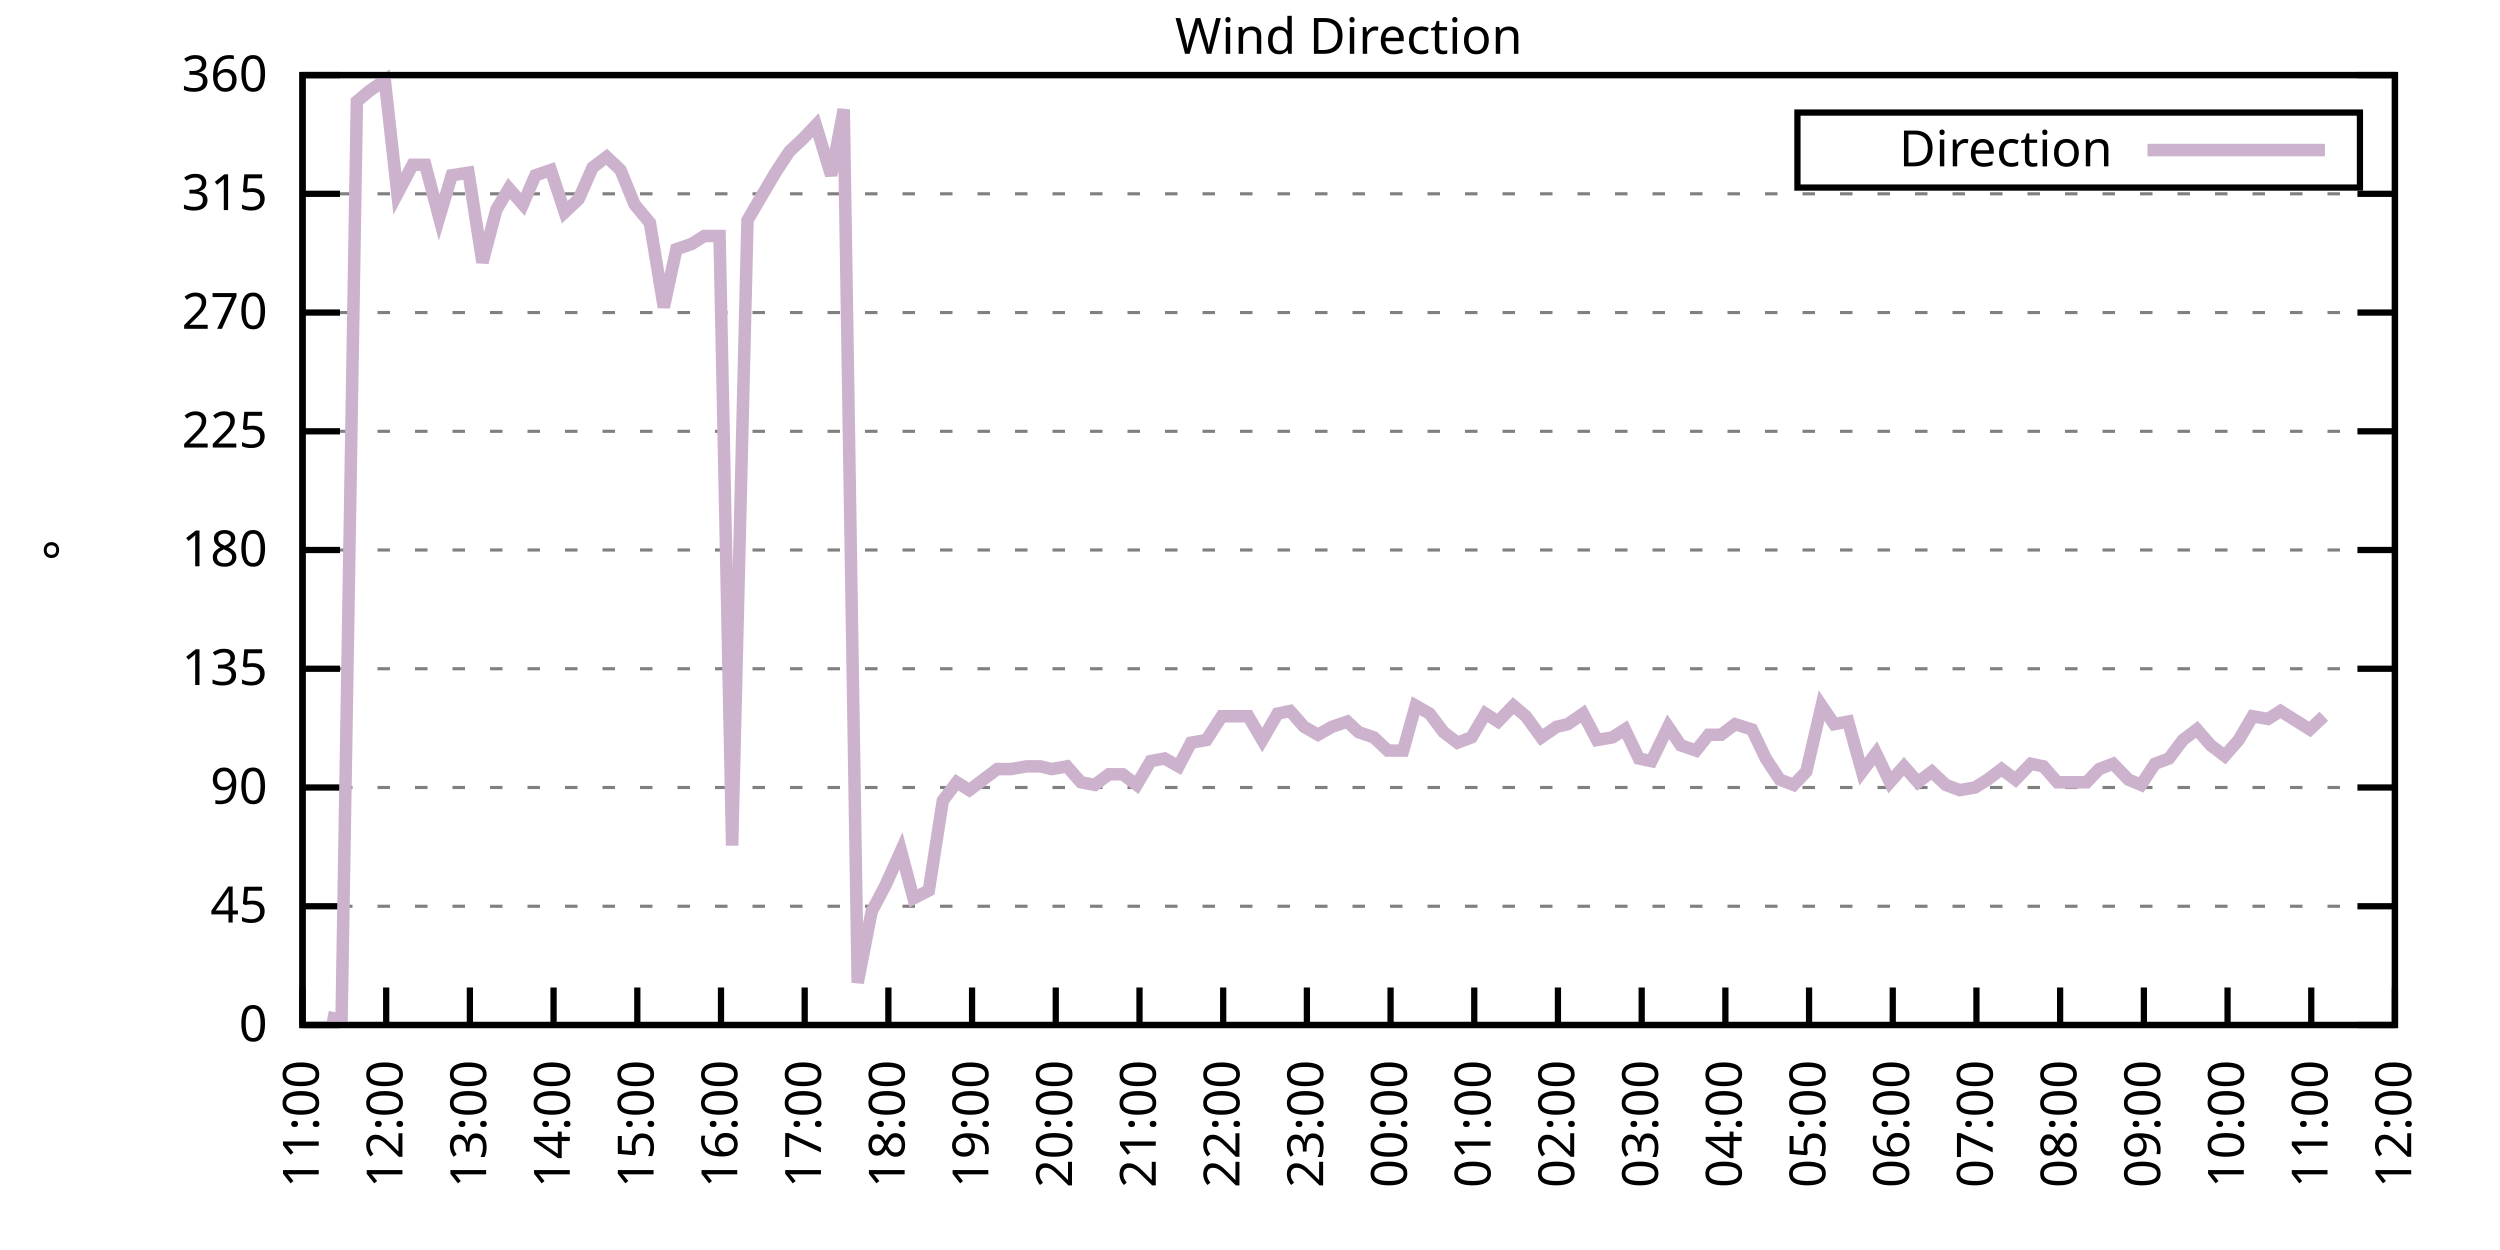
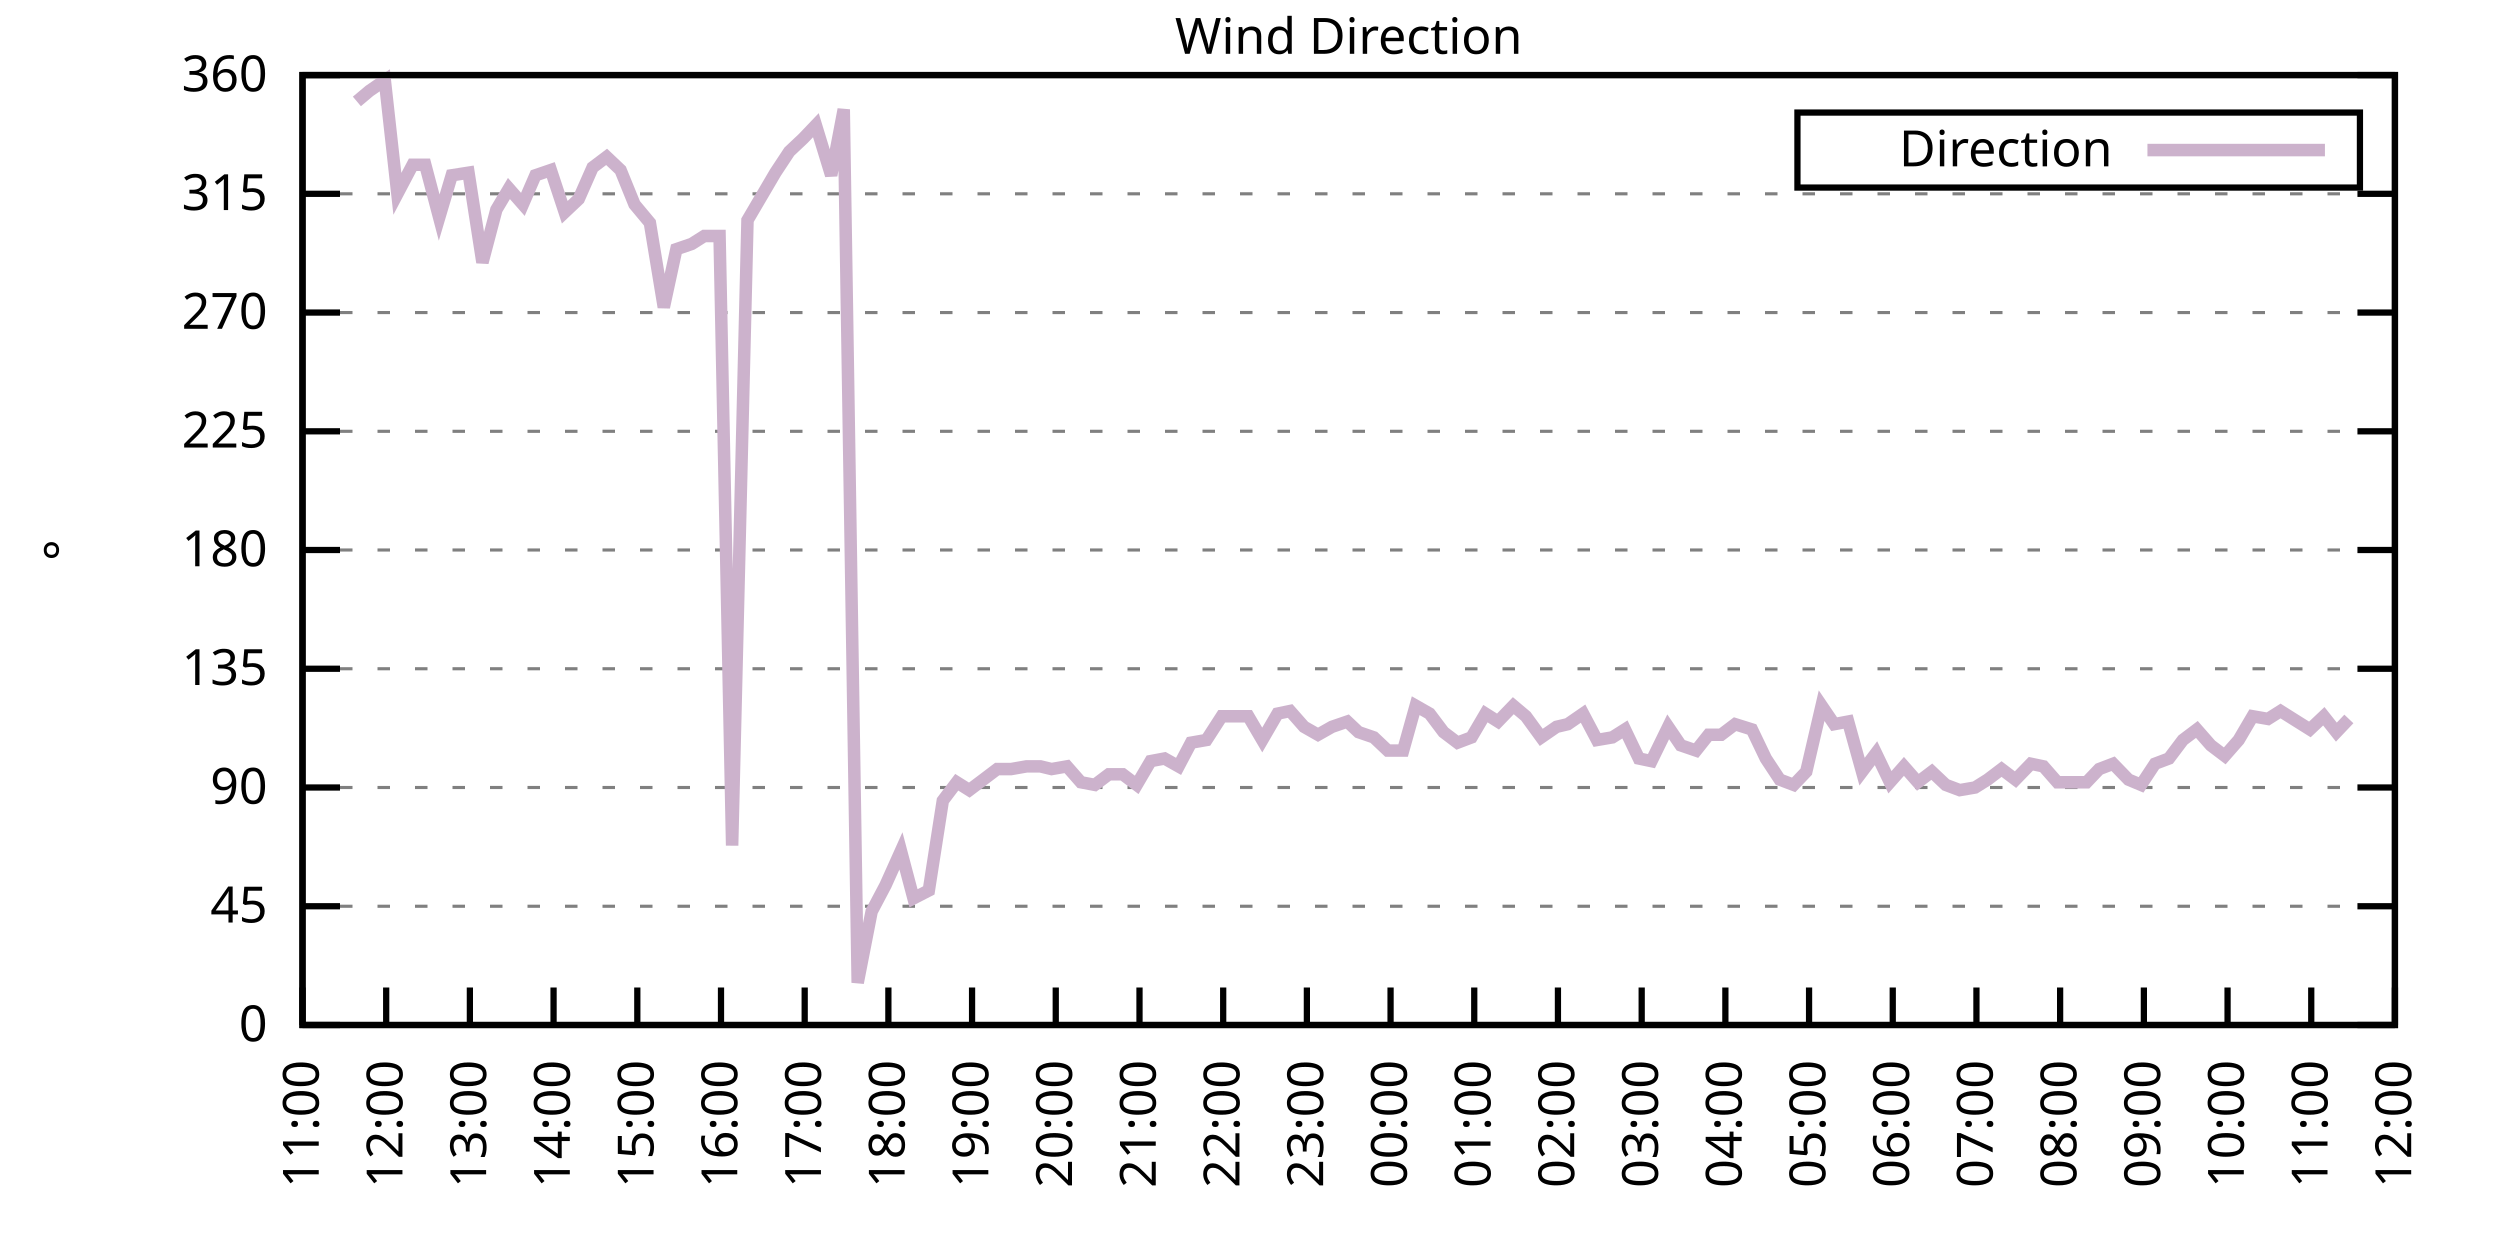
<svg xmlns="http://www.w3.org/2000/svg" xmlns:xlink="http://www.w3.org/1999/xlink" width="400" height="200" viewBox="0 0 400 200">
  <g id="gnuplot_canvas">
    <rect x="0" y="0" width="400" height="200" fill="none" />
    <defs>
      <circle id="gpDot" r="0.5" stroke-width="0.5" stroke="currentColor" />
      <path id="gpPt0" stroke-width="0.333" stroke="currentColor" d="M-1,0 h2 M0,-1 v2" />
      <path id="gpPt1" stroke-width="0.333" stroke="currentColor" d="M-1,-1 L1,1 M1,-1 L-1,1" />
      <path id="gpPt2" stroke-width="0.333" stroke="currentColor" d="M-1,0 L1,0 M0,-1 L0,1 M-1,-1 L1,1 M-1,1 L1,-1" />
      <rect id="gpPt3" stroke-width="0.333" stroke="currentColor" x="-1" y="-1" width="2" height="2" />
      <rect id="gpPt4" stroke-width="0.333" stroke="currentColor" fill="currentColor" x="-1" y="-1" width="2" height="2" />
      <circle id="gpPt5" stroke-width="0.333" stroke="currentColor" cx="0" cy="0" r="1" />
      <use xlink:href="#gpPt5" id="gpPt6" fill="currentColor" stroke="none" />
      <path id="gpPt7" stroke-width="0.333" stroke="currentColor" d="M0,-1.33 L-1.33,0.67 L1.33,0.67 z" />
      <use xlink:href="#gpPt7" id="gpPt8" fill="currentColor" stroke="none" />
      <use xlink:href="#gpPt7" id="gpPt9" stroke="currentColor" transform="rotate(180)" />
      <use xlink:href="#gpPt9" id="gpPt10" fill="currentColor" stroke="none" />
      <use xlink:href="#gpPt3" id="gpPt11" stroke="currentColor" transform="rotate(45)" />
      <use xlink:href="#gpPt11" id="gpPt12" fill="currentColor" stroke="none" />
      <path id="gpPt13" stroke-width="0.333" stroke="currentColor" d="M0,1.330 L1.265,0.411 L0.782,-1.067 L-0.782,-1.076 L-1.265,0.411 z" />
      <use xlink:href="#gpPt13" id="gpPt14" fill="currentColor" stroke="none" />
      <filter id="textbox" filterUnits="objectBoundingBox" x="0" y="0" height="1" width="1">
        <feFlood flood-color="white" flood-opacity="1" result="bgnd" />
        <feComposite in="SourceGraphic" in2="bgnd" operator="atop" />
      </filter>
      <filter id="greybox" filterUnits="objectBoundingBox" x="0" y="0" height="1" width="1">
        <feFlood flood-color="lightgrey" flood-opacity="1" result="grey" />
        <feComposite in="SourceGraphic" in2="grey" operator="atop" />
      </filter>
    </defs>
    <g fill="none" color="white" stroke="currentColor" stroke-width="1.00" stroke-linecap="butt" stroke-linejoin="miter">
</g>
    <g fill="none" color="black" stroke="currentColor" stroke-width="1.00" stroke-linecap="butt" stroke-linejoin="miter">
      <g stroke="none" shape-rendering="crispEdges">
        <polygon fill="rgb(255, 255, 255)" points="48.40,164.00 383.18,164.00 383.18,12.02 48.40,12.02 " />
      </g>
    </g>
    <g fill="none" color="black" stroke="currentColor" stroke-width="1.00" stroke-linecap="butt" stroke-linejoin="miter">
</g>
    <g fill="none" color="black" stroke="black" stroke-width="0.50" stroke-linecap="butt" stroke-linejoin="miter">
</g>
    <g fill="none" color="gray" stroke="currentColor" stroke-width="0.50" stroke-linecap="butt" stroke-linejoin="miter">
      <path stroke="gray" stroke-dasharray="2,4" class="gridline" d="M48.40,164.00 L383.19,164.00  " />
    </g>
    <g fill="none" color="gray" stroke="gray" stroke-width="1.00" stroke-linecap="butt" stroke-linejoin="miter">
</g>
    <g fill="none" color="black" stroke="currentColor" stroke-width="1.00" stroke-linecap="butt" stroke-linejoin="miter">
      <path stroke="black" d="M48.40,164.00 L54.40,164.00 M383.19,164.00 L377.19,164.00  " />
      <g transform="translate(42.80,166.60)" stroke="none" fill="black" font-family="Sans" font-size="8.00" text-anchor="end">
        <text>
          <tspan font-family="Sans"> 0</tspan>
        </text>
      </g>
    </g>
    <g fill="none" color="black" stroke="currentColor" stroke-width="1.00" stroke-linecap="butt" stroke-linejoin="miter">
</g>
    <g fill="none" color="black" stroke="black" stroke-width="0.50" stroke-linecap="butt" stroke-linejoin="miter">
</g>
    <g fill="none" color="gray" stroke="currentColor" stroke-width="0.50" stroke-linecap="butt" stroke-linejoin="miter">
      <path stroke="gray" stroke-dasharray="2,4" class="gridline" d="M48.40,145.00 L383.19,145.00  " />
    </g>
    <g fill="none" color="gray" stroke="gray" stroke-width="1.00" stroke-linecap="butt" stroke-linejoin="miter">
</g>
    <g fill="none" color="black" stroke="currentColor" stroke-width="1.00" stroke-linecap="butt" stroke-linejoin="miter">
      <path stroke="black" d="M48.40,145.00 L54.40,145.00 M383.19,145.00 L377.19,145.00  " />
      <g transform="translate(42.80,147.60)" stroke="none" fill="black" font-family="Sans" font-size="8.00" text-anchor="end">
        <text>
          <tspan font-family="Sans"> 45</tspan>
        </text>
      </g>
    </g>
    <g fill="none" color="black" stroke="currentColor" stroke-width="1.00" stroke-linecap="butt" stroke-linejoin="miter">
</g>
    <g fill="none" color="black" stroke="black" stroke-width="0.50" stroke-linecap="butt" stroke-linejoin="miter">
</g>
    <g fill="none" color="gray" stroke="currentColor" stroke-width="0.50" stroke-linecap="butt" stroke-linejoin="miter">
      <path stroke="gray" stroke-dasharray="2,4" class="gridline" d="M48.40,126.00 L383.19,126.00  " />
    </g>
    <g fill="none" color="gray" stroke="gray" stroke-width="1.00" stroke-linecap="butt" stroke-linejoin="miter">
</g>
    <g fill="none" color="black" stroke="currentColor" stroke-width="1.00" stroke-linecap="butt" stroke-linejoin="miter">
      <path stroke="black" d="M48.40,126.00 L54.40,126.00 M383.19,126.00 L377.19,126.00  " />
      <g transform="translate(42.80,128.60)" stroke="none" fill="black" font-family="Sans" font-size="8.00" text-anchor="end">
        <text>
          <tspan font-family="Sans"> 90</tspan>
        </text>
      </g>
    </g>
    <g fill="none" color="black" stroke="currentColor" stroke-width="1.00" stroke-linecap="butt" stroke-linejoin="miter">
</g>
    <g fill="none" color="black" stroke="black" stroke-width="0.50" stroke-linecap="butt" stroke-linejoin="miter">
</g>
    <g fill="none" color="gray" stroke="currentColor" stroke-width="0.50" stroke-linecap="butt" stroke-linejoin="miter">
      <path stroke="gray" stroke-dasharray="2,4" class="gridline" d="M48.40,107.00 L383.19,107.00  " />
    </g>
    <g fill="none" color="gray" stroke="gray" stroke-width="1.00" stroke-linecap="butt" stroke-linejoin="miter">
</g>
    <g fill="none" color="black" stroke="currentColor" stroke-width="1.00" stroke-linecap="butt" stroke-linejoin="miter">
      <path stroke="black" d="M48.40,107.00 L54.40,107.00 M383.19,107.00 L377.19,107.00  " />
      <g transform="translate(42.80,109.60)" stroke="none" fill="black" font-family="Sans" font-size="8.00" text-anchor="end">
        <text>
          <tspan font-family="Sans"> 135</tspan>
        </text>
      </g>
    </g>
    <g fill="none" color="black" stroke="currentColor" stroke-width="1.00" stroke-linecap="butt" stroke-linejoin="miter">
</g>
    <g fill="none" color="black" stroke="black" stroke-width="0.50" stroke-linecap="butt" stroke-linejoin="miter">
</g>
    <g fill="none" color="gray" stroke="currentColor" stroke-width="0.50" stroke-linecap="butt" stroke-linejoin="miter">
      <path stroke="gray" stroke-dasharray="2,4" class="gridline" d="M48.40,88.00 L383.19,88.00  " />
    </g>
    <g fill="none" color="gray" stroke="gray" stroke-width="1.00" stroke-linecap="butt" stroke-linejoin="miter">
</g>
    <g fill="none" color="black" stroke="currentColor" stroke-width="1.00" stroke-linecap="butt" stroke-linejoin="miter">
      <path stroke="black" d="M48.40,88.00 L54.40,88.00 M383.19,88.00 L377.19,88.00  " />
      <g transform="translate(42.80,90.60)" stroke="none" fill="black" font-family="Sans" font-size="8.00" text-anchor="end">
        <text>
          <tspan font-family="Sans"> 180</tspan>
        </text>
      </g>
    </g>
    <g fill="none" color="black" stroke="currentColor" stroke-width="1.00" stroke-linecap="butt" stroke-linejoin="miter">
</g>
    <g fill="none" color="black" stroke="black" stroke-width="0.50" stroke-linecap="butt" stroke-linejoin="miter">
</g>
    <g fill="none" color="gray" stroke="currentColor" stroke-width="0.50" stroke-linecap="butt" stroke-linejoin="miter">
      <path stroke="gray" stroke-dasharray="2,4" class="gridline" d="M48.40,69.01 L383.19,69.01  " />
    </g>
    <g fill="none" color="gray" stroke="gray" stroke-width="1.00" stroke-linecap="butt" stroke-linejoin="miter">
</g>
    <g fill="none" color="black" stroke="currentColor" stroke-width="1.00" stroke-linecap="butt" stroke-linejoin="miter">
      <path stroke="black" d="M48.40,69.01 L54.40,69.01 M383.19,69.01 L377.19,69.01  " />
      <g transform="translate(42.80,71.61)" stroke="none" fill="black" font-family="Sans" font-size="8.00" text-anchor="end">
        <text>
          <tspan font-family="Sans"> 225</tspan>
        </text>
      </g>
    </g>
    <g fill="none" color="black" stroke="currentColor" stroke-width="1.00" stroke-linecap="butt" stroke-linejoin="miter">
</g>
    <g fill="none" color="black" stroke="black" stroke-width="0.50" stroke-linecap="butt" stroke-linejoin="miter">
</g>
    <g fill="none" color="gray" stroke="currentColor" stroke-width="0.50" stroke-linecap="butt" stroke-linejoin="miter">
      <path stroke="gray" stroke-dasharray="2,4" class="gridline" d="M48.40,50.01 L383.19,50.01  " />
    </g>
    <g fill="none" color="gray" stroke="gray" stroke-width="1.00" stroke-linecap="butt" stroke-linejoin="miter">
</g>
    <g fill="none" color="black" stroke="currentColor" stroke-width="1.00" stroke-linecap="butt" stroke-linejoin="miter">
      <path stroke="black" d="M48.40,50.01 L54.40,50.01 M383.19,50.01 L377.19,50.01  " />
      <g transform="translate(42.80,52.61)" stroke="none" fill="black" font-family="Sans" font-size="8.00" text-anchor="end">
        <text>
          <tspan font-family="Sans"> 270</tspan>
        </text>
      </g>
    </g>
    <g fill="none" color="black" stroke="currentColor" stroke-width="1.00" stroke-linecap="butt" stroke-linejoin="miter">
</g>
    <g fill="none" color="black" stroke="black" stroke-width="0.50" stroke-linecap="butt" stroke-linejoin="miter">
</g>
    <g fill="none" color="gray" stroke="currentColor" stroke-width="0.50" stroke-linecap="butt" stroke-linejoin="miter">
      <path stroke="gray" stroke-dasharray="2,4" class="gridline" d="M48.40,31.01 L383.19,31.01  " />
    </g>
    <g fill="none" color="gray" stroke="gray" stroke-width="1.00" stroke-linecap="butt" stroke-linejoin="miter">
</g>
    <g fill="none" color="black" stroke="currentColor" stroke-width="1.00" stroke-linecap="butt" stroke-linejoin="miter">
      <path stroke="black" d="M48.40,31.01 L54.40,31.01 M383.19,31.01 L377.19,31.01  " />
      <g transform="translate(42.80,33.61)" stroke="none" fill="black" font-family="Sans" font-size="8.00" text-anchor="end">
        <text>
          <tspan font-family="Sans"> 315</tspan>
        </text>
      </g>
    </g>
    <g fill="none" color="black" stroke="currentColor" stroke-width="1.00" stroke-linecap="butt" stroke-linejoin="miter">
</g>
    <g fill="none" color="black" stroke="black" stroke-width="0.50" stroke-linecap="butt" stroke-linejoin="miter">
</g>
    <g fill="none" color="gray" stroke="currentColor" stroke-width="0.50" stroke-linecap="butt" stroke-linejoin="miter">
      <path stroke="gray" stroke-dasharray="2,4" class="gridline" d="M48.40,12.01 L383.19,12.01  " />
    </g>
    <g fill="none" color="gray" stroke="gray" stroke-width="1.00" stroke-linecap="butt" stroke-linejoin="miter">
</g>
    <g fill="none" color="black" stroke="currentColor" stroke-width="1.00" stroke-linecap="butt" stroke-linejoin="miter">
      <path stroke="black" d="M48.40,12.01 L54.40,12.01 M383.19,12.01 L377.19,12.01  " />
      <g transform="translate(42.80,14.61)" stroke="none" fill="black" font-family="Sans" font-size="8.00" text-anchor="end">
        <text>
          <tspan font-family="Sans"> 360</tspan>
        </text>
      </g>
    </g>
    <g fill="none" color="black" stroke="currentColor" stroke-width="1.00" stroke-linecap="butt" stroke-linejoin="miter">
      <path stroke="black" d="M48.40,164.00 L48.40,158.00  " />
      <g transform="translate(51.00,169.60) rotate(270.00)" stroke="none" fill="black" font-family="Sans" font-size="8.00" text-anchor="end">
        <text>
          <tspan font-family="Sans">11:00</tspan>
        </text>
      </g>
    </g>
    <g fill="none" color="black" stroke="currentColor" stroke-width="1.00" stroke-linecap="butt" stroke-linejoin="miter">
      <path stroke="black" d="M61.79,164.00 L61.79,158.00  " />
      <g transform="translate(64.39,169.60) rotate(270.00)" stroke="none" fill="black" font-family="Sans" font-size="8.00" text-anchor="end">
        <text>
          <tspan font-family="Sans">12:00</tspan>
        </text>
      </g>
    </g>
    <g fill="none" color="black" stroke="currentColor" stroke-width="1.00" stroke-linecap="butt" stroke-linejoin="miter">
      <path stroke="black" d="M75.18,164.00 L75.18,158.00  " />
      <g transform="translate(77.78,169.60) rotate(270.00)" stroke="none" fill="black" font-family="Sans" font-size="8.00" text-anchor="end">
        <text>
          <tspan font-family="Sans">13:00</tspan>
        </text>
      </g>
    </g>
    <g fill="none" color="black" stroke="currentColor" stroke-width="1.00" stroke-linecap="butt" stroke-linejoin="miter">
      <path stroke="black" d="M88.57,164.00 L88.57,158.00  " />
      <g transform="translate(91.17,169.60) rotate(270.00)" stroke="none" fill="black" font-family="Sans" font-size="8.00" text-anchor="end">
        <text>
          <tspan font-family="Sans">14:00</tspan>
        </text>
      </g>
    </g>
    <g fill="none" color="black" stroke="currentColor" stroke-width="1.00" stroke-linecap="butt" stroke-linejoin="miter">
      <path stroke="black" d="M101.97,164.00 L101.97,158.00  " />
      <g transform="translate(104.57,169.60) rotate(270.00)" stroke="none" fill="black" font-family="Sans" font-size="8.00" text-anchor="end">
        <text>
          <tspan font-family="Sans">15:00</tspan>
        </text>
      </g>
    </g>
    <g fill="none" color="black" stroke="currentColor" stroke-width="1.00" stroke-linecap="butt" stroke-linejoin="miter">
      <path stroke="black" d="M115.36,164.00 L115.36,158.00  " />
      <g transform="translate(117.96,169.60) rotate(270.00)" stroke="none" fill="black" font-family="Sans" font-size="8.00" text-anchor="end">
        <text>
          <tspan font-family="Sans">16:00</tspan>
        </text>
      </g>
    </g>
    <g fill="none" color="black" stroke="currentColor" stroke-width="1.00" stroke-linecap="butt" stroke-linejoin="miter">
      <path stroke="black" d="M128.75,164.00 L128.75,158.00  " />
      <g transform="translate(131.35,169.60) rotate(270.00)" stroke="none" fill="black" font-family="Sans" font-size="8.00" text-anchor="end">
        <text>
          <tspan font-family="Sans">17:00</tspan>
        </text>
      </g>
    </g>
    <g fill="none" color="black" stroke="currentColor" stroke-width="1.00" stroke-linecap="butt" stroke-linejoin="miter">
      <path stroke="black" d="M142.14,164.00 L142.14,158.00  " />
      <g transform="translate(144.74,169.60) rotate(270.00)" stroke="none" fill="black" font-family="Sans" font-size="8.00" text-anchor="end">
        <text>
          <tspan font-family="Sans">18:00</tspan>
        </text>
      </g>
    </g>
    <g fill="none" color="black" stroke="currentColor" stroke-width="1.00" stroke-linecap="butt" stroke-linejoin="miter">
      <path stroke="black" d="M155.53,164.00 L155.53,158.00  " />
      <g transform="translate(158.13,169.60) rotate(270.00)" stroke="none" fill="black" font-family="Sans" font-size="8.00" text-anchor="end">
        <text>
          <tspan font-family="Sans">19:00</tspan>
        </text>
      </g>
    </g>
    <g fill="none" color="black" stroke="currentColor" stroke-width="1.00" stroke-linecap="butt" stroke-linejoin="miter">
      <path stroke="black" d="M168.92,164.00 L168.92,158.00  " />
      <g transform="translate(171.52,169.60) rotate(270.00)" stroke="none" fill="black" font-family="Sans" font-size="8.00" text-anchor="end">
        <text>
          <tspan font-family="Sans">20:00</tspan>
        </text>
      </g>
    </g>
    <g fill="none" color="black" stroke="currentColor" stroke-width="1.00" stroke-linecap="butt" stroke-linejoin="miter">
      <path stroke="black" d="M182.32,164.00 L182.32,158.00  " />
      <g transform="translate(184.92,169.60) rotate(270.00)" stroke="none" fill="black" font-family="Sans" font-size="8.00" text-anchor="end">
        <text>
          <tspan font-family="Sans">21:00</tspan>
        </text>
      </g>
    </g>
    <g fill="none" color="black" stroke="currentColor" stroke-width="1.00" stroke-linecap="butt" stroke-linejoin="miter">
      <path stroke="black" d="M195.71,164.00 L195.71,158.00  " />
      <g transform="translate(198.31,169.60) rotate(270.00)" stroke="none" fill="black" font-family="Sans" font-size="8.00" text-anchor="end">
        <text>
          <tspan font-family="Sans">22:00</tspan>
        </text>
      </g>
    </g>
    <g fill="none" color="black" stroke="currentColor" stroke-width="1.00" stroke-linecap="butt" stroke-linejoin="miter">
      <path stroke="black" d="M209.10,164.00 L209.10,158.00  " />
      <g transform="translate(211.70,169.60) rotate(270.00)" stroke="none" fill="black" font-family="Sans" font-size="8.00" text-anchor="end">
        <text>
          <tspan font-family="Sans">23:00</tspan>
        </text>
      </g>
    </g>
    <g fill="none" color="black" stroke="currentColor" stroke-width="1.00" stroke-linecap="butt" stroke-linejoin="miter">
      <path stroke="black" d="M222.49,164.00 L222.49,158.00  " />
      <g transform="translate(225.09,169.60) rotate(270.00)" stroke="none" fill="black" font-family="Sans" font-size="8.00" text-anchor="end">
        <text>
          <tspan font-family="Sans">00:00</tspan>
        </text>
      </g>
    </g>
    <g fill="none" color="black" stroke="currentColor" stroke-width="1.00" stroke-linecap="butt" stroke-linejoin="miter">
      <path stroke="black" d="M235.88,164.00 L235.88,158.00  " />
      <g transform="translate(238.48,169.60) rotate(270.00)" stroke="none" fill="black" font-family="Sans" font-size="8.00" text-anchor="end">
        <text>
          <tspan font-family="Sans">01:00</tspan>
        </text>
      </g>
    </g>
    <g fill="none" color="black" stroke="currentColor" stroke-width="1.00" stroke-linecap="butt" stroke-linejoin="miter">
      <path stroke="black" d="M249.27,164.00 L249.27,158.00  " />
      <g transform="translate(251.87,169.60) rotate(270.00)" stroke="none" fill="black" font-family="Sans" font-size="8.00" text-anchor="end">
        <text>
          <tspan font-family="Sans">02:00</tspan>
        </text>
      </g>
    </g>
    <g fill="none" color="black" stroke="currentColor" stroke-width="1.00" stroke-linecap="butt" stroke-linejoin="miter">
      <path stroke="black" d="M262.67,164.00 L262.67,158.00  " />
      <g transform="translate(265.27,169.60) rotate(270.00)" stroke="none" fill="black" font-family="Sans" font-size="8.00" text-anchor="end">
        <text>
          <tspan font-family="Sans">03:00</tspan>
        </text>
      </g>
    </g>
    <g fill="none" color="black" stroke="currentColor" stroke-width="1.00" stroke-linecap="butt" stroke-linejoin="miter">
      <path stroke="black" d="M276.06,164.00 L276.06,158.00  " />
      <g transform="translate(278.66,169.60) rotate(270.00)" stroke="none" fill="black" font-family="Sans" font-size="8.00" text-anchor="end">
        <text>
          <tspan font-family="Sans">04:00</tspan>
        </text>
      </g>
    </g>
    <g fill="none" color="black" stroke="currentColor" stroke-width="1.00" stroke-linecap="butt" stroke-linejoin="miter">
      <path stroke="black" d="M289.45,164.00 L289.45,158.00  " />
      <g transform="translate(292.05,169.60) rotate(270.00)" stroke="none" fill="black" font-family="Sans" font-size="8.00" text-anchor="end">
        <text>
          <tspan font-family="Sans">05:00</tspan>
        </text>
      </g>
    </g>
    <g fill="none" color="black" stroke="currentColor" stroke-width="1.00" stroke-linecap="butt" stroke-linejoin="miter">
      <path stroke="black" d="M302.84,164.00 L302.84,158.00  " />
      <g transform="translate(305.44,169.60) rotate(270.00)" stroke="none" fill="black" font-family="Sans" font-size="8.00" text-anchor="end">
        <text>
          <tspan font-family="Sans">06:00</tspan>
        </text>
      </g>
    </g>
    <g fill="none" color="black" stroke="currentColor" stroke-width="1.00" stroke-linecap="butt" stroke-linejoin="miter">
      <path stroke="black" d="M316.23,164.00 L316.23,158.00  " />
      <g transform="translate(318.83,169.60) rotate(270.00)" stroke="none" fill="black" font-family="Sans" font-size="8.00" text-anchor="end">
        <text>
          <tspan font-family="Sans">07:00</tspan>
        </text>
      </g>
    </g>
    <g fill="none" color="black" stroke="currentColor" stroke-width="1.00" stroke-linecap="butt" stroke-linejoin="miter">
      <path stroke="black" d="M329.62,164.00 L329.62,158.00  " />
      <g transform="translate(332.22,169.60) rotate(270.00)" stroke="none" fill="black" font-family="Sans" font-size="8.00" text-anchor="end">
        <text>
          <tspan font-family="Sans">08:00</tspan>
        </text>
      </g>
    </g>
    <g fill="none" color="black" stroke="currentColor" stroke-width="1.00" stroke-linecap="butt" stroke-linejoin="miter">
      <path stroke="black" d="M343.02,164.00 L343.02,158.00  " />
      <g transform="translate(345.62,169.60) rotate(270.00)" stroke="none" fill="black" font-family="Sans" font-size="8.00" text-anchor="end">
        <text>
          <tspan font-family="Sans">09:00</tspan>
        </text>
      </g>
    </g>
    <g fill="none" color="black" stroke="currentColor" stroke-width="1.00" stroke-linecap="butt" stroke-linejoin="miter">
      <path stroke="black" d="M356.41,164.00 L356.41,158.00  " />
      <g transform="translate(359.01,169.60) rotate(270.00)" stroke="none" fill="black" font-family="Sans" font-size="8.00" text-anchor="end">
        <text>
          <tspan font-family="Sans">10:00</tspan>
        </text>
      </g>
    </g>
    <g fill="none" color="black" stroke="currentColor" stroke-width="1.00" stroke-linecap="butt" stroke-linejoin="miter">
      <path stroke="black" d="M369.80,164.00 L369.80,158.00  " />
      <g transform="translate(372.40,169.60) rotate(270.00)" stroke="none" fill="black" font-family="Sans" font-size="8.00" text-anchor="end">
        <text>
          <tspan font-family="Sans">11:00</tspan>
        </text>
      </g>
    </g>
    <g fill="none" color="black" stroke="currentColor" stroke-width="1.00" stroke-linecap="butt" stroke-linejoin="miter">
      <path stroke="black" d="M383.19,164.00 L383.19,158.00  " />
      <g transform="translate(385.79,169.60) rotate(270.00)" stroke="none" fill="black" font-family="Sans" font-size="8.00" text-anchor="end">
        <text>
          <tspan font-family="Sans">12:00</tspan>
        </text>
      </g>
    </g>
    <g fill="none" color="black" stroke="currentColor" stroke-width="1.00" stroke-linecap="butt" stroke-linejoin="miter">
</g>
    <g fill="none" color="black" stroke="currentColor" stroke-width="1.00" stroke-linecap="butt" stroke-linejoin="miter">
      <path stroke="black" d="M48.40,12.01 L48.40,164.00 L383.19,164.00 L383.19,12.01 L48.40,12.01 Z  " />
    </g>
    <g fill="none" color="black" stroke="currentColor" stroke-width="1.00" stroke-linecap="butt" stroke-linejoin="miter">
</g>
    <g fill="none" color="black" stroke="currentColor" stroke-width="1.00" stroke-linecap="butt" stroke-linejoin="miter">
      <path stroke="black" d="M287.59,30.01 L287.59,18.01 L377.59,18.01 L377.59,30.01 L287.59,30.01 Z  " />
    </g>
    <g id="Wind_direction_plot_1">
      <g fill="none" color="white" stroke="black" stroke-width="2.00" stroke-linecap="butt" stroke-linejoin="miter">
</g>
      <g fill="none" color="black" stroke="currentColor" stroke-width="2.00" stroke-linecap="butt" stroke-linejoin="miter">
        <g transform="translate(337.99,26.61)" stroke="none" fill="black" font-family="Sans" font-size="8.00" text-anchor="end">
          <text>
            <tspan font-family="Sans">Direction</tspan>
          </text>
        </g>
      </g>
      <g fill="none" color="black" stroke="currentColor" stroke-width="2.00" stroke-linecap="butt" stroke-linejoin="miter">
-         <path stroke="rgb(204, 178, 204)" d="M343.59,24.01 L371.99,24.01 M52.42,162.73 L54.65,163.16 L57.10,16.23 L59.11,14.54 L61.57,12.85 L63.58,31.01   L66.03,26.36 L68.04,26.36 L70.27,34.81 L72.28,28.05 L74.96,27.63 L77.19,41.99 L79.42,33.54 L81.43,30.16   L83.66,32.70 L85.67,28.05 L88.13,27.21 L90.36,33.96 L92.59,31.85 L94.82,26.79 L97.06,25.10 L99.29,27.21   L101.52,32.70 L103.98,35.65 L106.21,49.16 L108.22,39.87 L110.67,39.03 L112.68,37.76 L115.13,37.76 L117.14,135.29   L119.60,35.23 L124.06,27.63 L126.29,24.25 L128.53,22.14 L130.54,20.03 L132.99,28.05 L135.00,17.50 L137.23,157.24   L139.46,145.85 L141.69,141.62 L144.15,136.14 L146.16,143.73 L148.61,142.47 L150.85,128.11 L153.08,125.16 L155.09,126.42   L157.32,124.74 L159.55,123.05 L161.78,123.05 L164.24,122.62 L166.47,122.62 L168.25,123.05 L170.71,122.62 L172.94,125.16   L175.17,125.58 L177.41,123.89 L179.64,123.89 L181.87,125.58 L184.10,121.78 L186.33,121.36 L188.57,122.62 L190.57,118.83   L193.03,118.40 L195.48,114.60 L197.49,114.60 L199.73,114.60 L201.96,118.40 L204.41,114.18 L206.42,113.76 L208.65,116.29   L210.88,117.56 L213.12,116.29 L215.57,115.45 L217.36,117.14 L219.81,117.98 L222.04,120.09 L224.50,120.09 L226.51,112.91   L228.74,114.18 L230.97,117.14 L233.20,118.83 L235.44,117.98 L237.67,114.18 L239.68,115.45 L242.13,112.91 L244.14,114.60   L246.60,117.98 L249.05,116.29 L250.84,115.87 L253.29,114.18 L255.52,118.40 L257.98,117.98 L259.99,116.71 L262.22,121.36   L264.23,121.78 L266.91,116.29 L268.92,119.25 L271.37,120.09 L273.38,117.56 L275.39,117.56 L277.62,115.87 L280.30,116.71   L282.53,121.36 L284.76,124.74 L286.99,125.58 L289.00,123.47 L291.46,112.91 L293.47,115.87 L295.70,115.45 L297.93,123.47   L300.16,120.51 L302.39,125.16 L304.63,122.62 L306.86,125.16 L309.09,123.47 L311.32,125.58 L313.55,126.42 L316.01,126.00   L318.02,124.74 L320.25,123.05 L322.48,124.74 L324.94,122.20 L326.95,122.62 L329.18,125.16 L331.41,125.16 L333.86,125.16   L335.87,123.05 L338.10,122.20 L340.56,124.74 L342.57,125.58 L344.80,122.20 L347.03,121.36 L349.26,118.40 L351.50,116.71   L353.73,119.25 L355.96,120.94 L358.19,118.40 L360.42,114.60 L362.88,115.03 L364.89,113.76 L366.90,115.03 L369.58,116.71   L371.81,114.60  " />
+         <path stroke="rgb(204, 178, 204)" d="M343.59,24.01 L371.99,24.01 M57.10,16.23 L59.11,14.54 L61.57,12.85 L63.58,31.01 L66.03,26.36 L68.04,26.36   L70.27,34.81 L72.28,28.05 L74.96,27.63 L77.19,41.99 L79.42,33.54 L81.43,30.16 L83.66,32.70 L85.67,28.05   L88.13,27.21 L90.36,33.96 L92.59,31.85 L94.82,26.79 L97.06,25.10 L99.29,27.21 L101.52,32.70 L103.98,35.65   L106.21,49.16 L108.22,39.87 L110.67,39.03 L112.68,37.76 L115.13,37.76 L117.14,135.29 L119.60,35.23 L124.06,27.63   L126.29,24.25 L128.53,22.14 L130.54,20.03 L132.99,28.05 L135.00,17.50 L137.23,157.24 L139.46,145.85 L141.69,141.62   L144.15,136.14 L146.16,143.73 L148.61,142.47 L150.85,128.11 L153.08,125.16 L155.09,126.42 L157.32,124.74 L159.55,123.05   L161.78,123.05 L164.24,122.62 L166.47,122.62 L168.25,123.05 L170.71,122.62 L172.94,125.16 L175.17,125.58 L177.41,123.89   L179.64,123.89 L181.87,125.58 L184.10,121.78 L186.33,121.36 L188.57,122.62 L190.57,118.83 L193.03,118.40 L195.48,114.60   L197.49,114.60 L199.73,114.60 L201.96,118.40 L204.41,114.18 L206.42,113.76 L208.65,116.29 L210.88,117.56 L213.12,116.29   L215.57,115.45 L217.36,117.14 L219.81,117.98 L222.04,120.09 L224.50,120.09 L226.51,112.91 L228.74,114.18 L230.97,117.14   L233.20,118.83 L235.44,117.98 L237.67,114.18 L239.68,115.45 L242.13,112.91 L244.14,114.60 L246.60,117.98 L249.05,116.29   L250.84,115.87 L253.29,114.18 L255.52,118.40 L257.98,117.98 L259.99,116.71 L262.22,121.36 L264.23,121.78 L266.91,116.29   L268.92,119.25 L271.37,120.09 L273.38,117.56 L275.39,117.56 L277.62,115.87 L280.30,116.71 L282.53,121.36 L284.76,124.74   L286.99,125.58 L289.00,123.47 L291.46,112.91 L293.47,115.87 L295.70,115.45 L297.93,123.47 L300.16,120.51 L302.39,125.16   L304.63,122.62 L306.86,125.16 L309.09,123.47 L311.32,125.58 L313.55,126.42 L316.01,126.00 L318.02,124.74 L320.25,123.05   L322.48,124.74 L324.94,122.20 L326.95,122.62 L329.18,125.16 L331.41,125.16 L333.86,125.16 L335.87,123.05 L338.10,122.20   L340.56,124.74 L342.57,125.58 L344.80,122.20 L347.03,121.36 L349.26,118.40 L351.50,116.71 L353.73,119.25 L355.96,120.94   L358.19,118.40 L360.42,114.60 L362.88,115.03 L364.89,113.76 L366.90,115.03 L369.58,116.71 L371.81,114.60 L373.82,117.14   L375.82,115.03  " />
      </g>
    </g>
    <g fill="none" color="black" stroke="currentColor" stroke-width="2.00" stroke-linecap="butt" stroke-linejoin="miter">
</g>
    <g fill="none" color="black" stroke="black" stroke-width="1.00" stroke-linecap="butt" stroke-linejoin="miter">
</g>
    <g fill="none" color="black" stroke="currentColor" stroke-width="1.00" stroke-linecap="butt" stroke-linejoin="miter">
      <path stroke="black" d="M48.40,12.01 L48.40,164.00 L383.19,164.00 L383.19,12.01 L48.40,12.01 Z  " />
      <g transform="translate(12.80,88.01) rotate(270.00)" stroke="none" fill="black" font-family="Sans" font-size="8.00" text-anchor="middle">
        <text>
          <tspan font-family="Sans">°</tspan>
        </text>
      </g>
    </g>
    <g fill="none" color="black" stroke="currentColor" stroke-width="1.00" stroke-linecap="butt" stroke-linejoin="miter">
</g>
    <g fill="none" color="black" stroke="currentColor" stroke-width="1.00" stroke-linecap="butt" stroke-linejoin="miter">
      <g transform="translate(215.79,8.61)" stroke="none" fill="black" font-family="Sans" font-size="8.00" text-anchor="middle">
        <text>
          <tspan font-family="Sans">Wind Direction</tspan>
        </text>
      </g>
    </g>
    <g fill="none" color="black" stroke="currentColor" stroke-width="1.00" stroke-linecap="butt" stroke-linejoin="miter">
</g>
  </g>
</svg>
